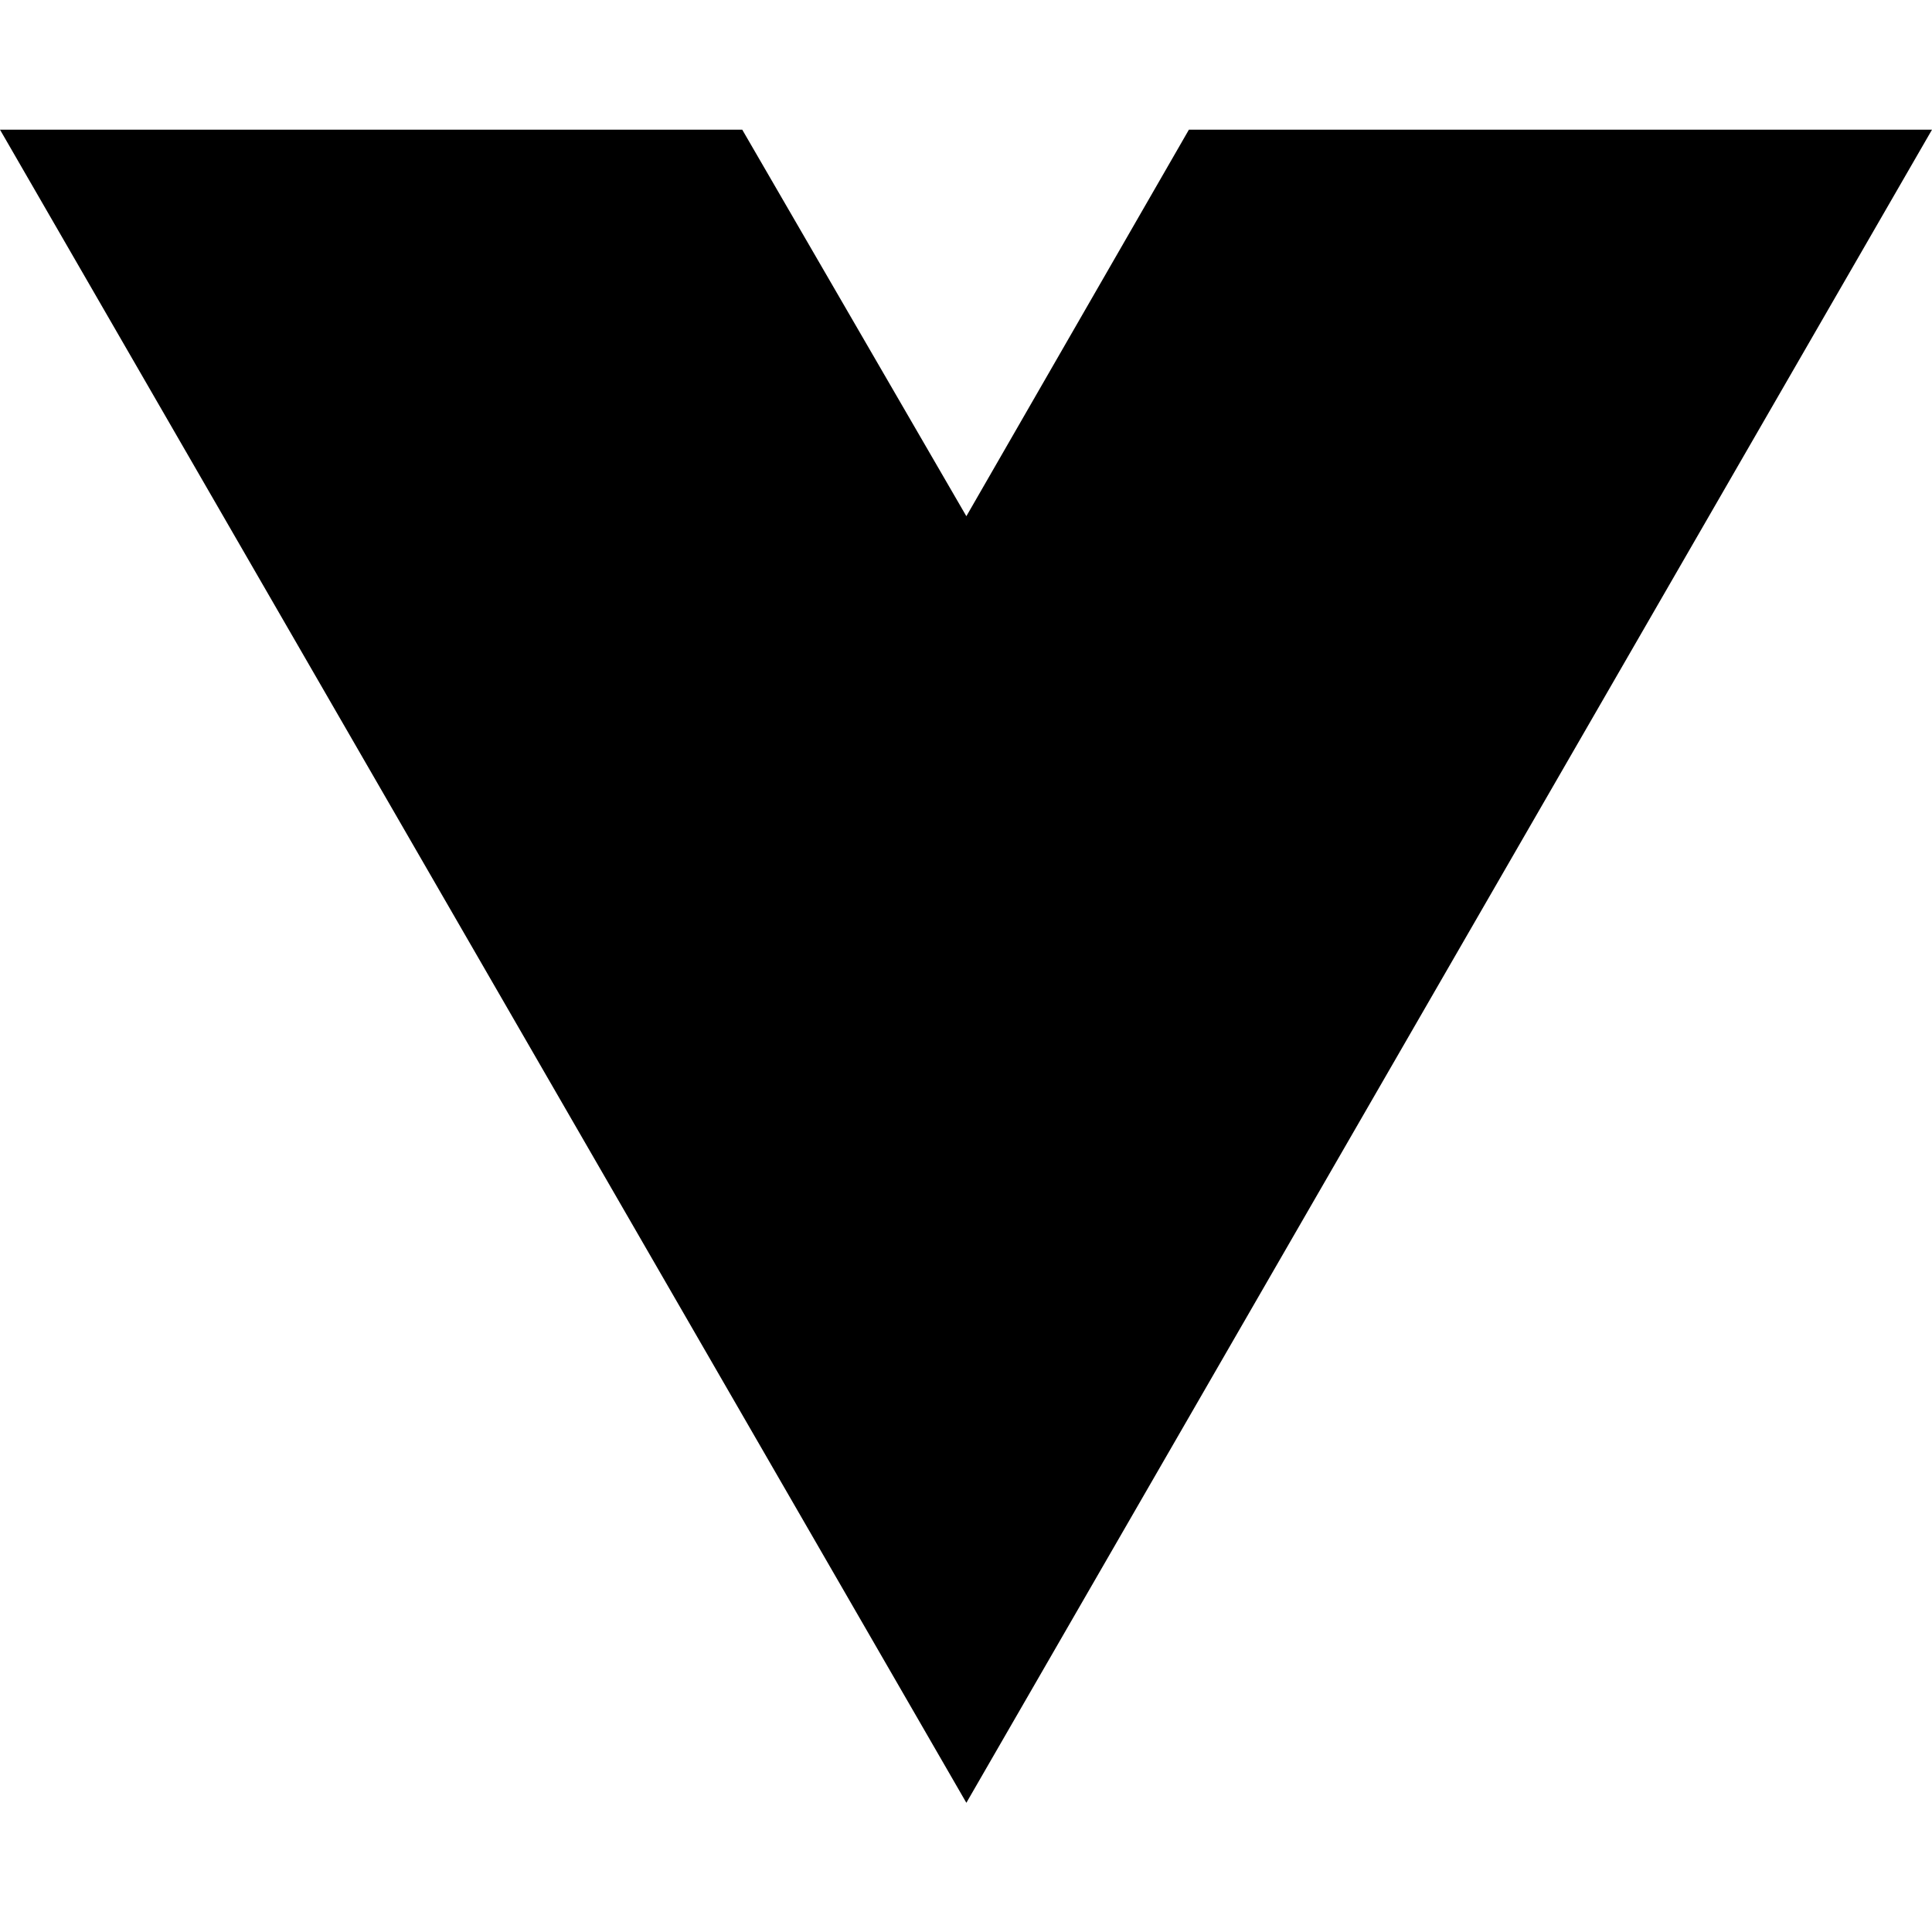
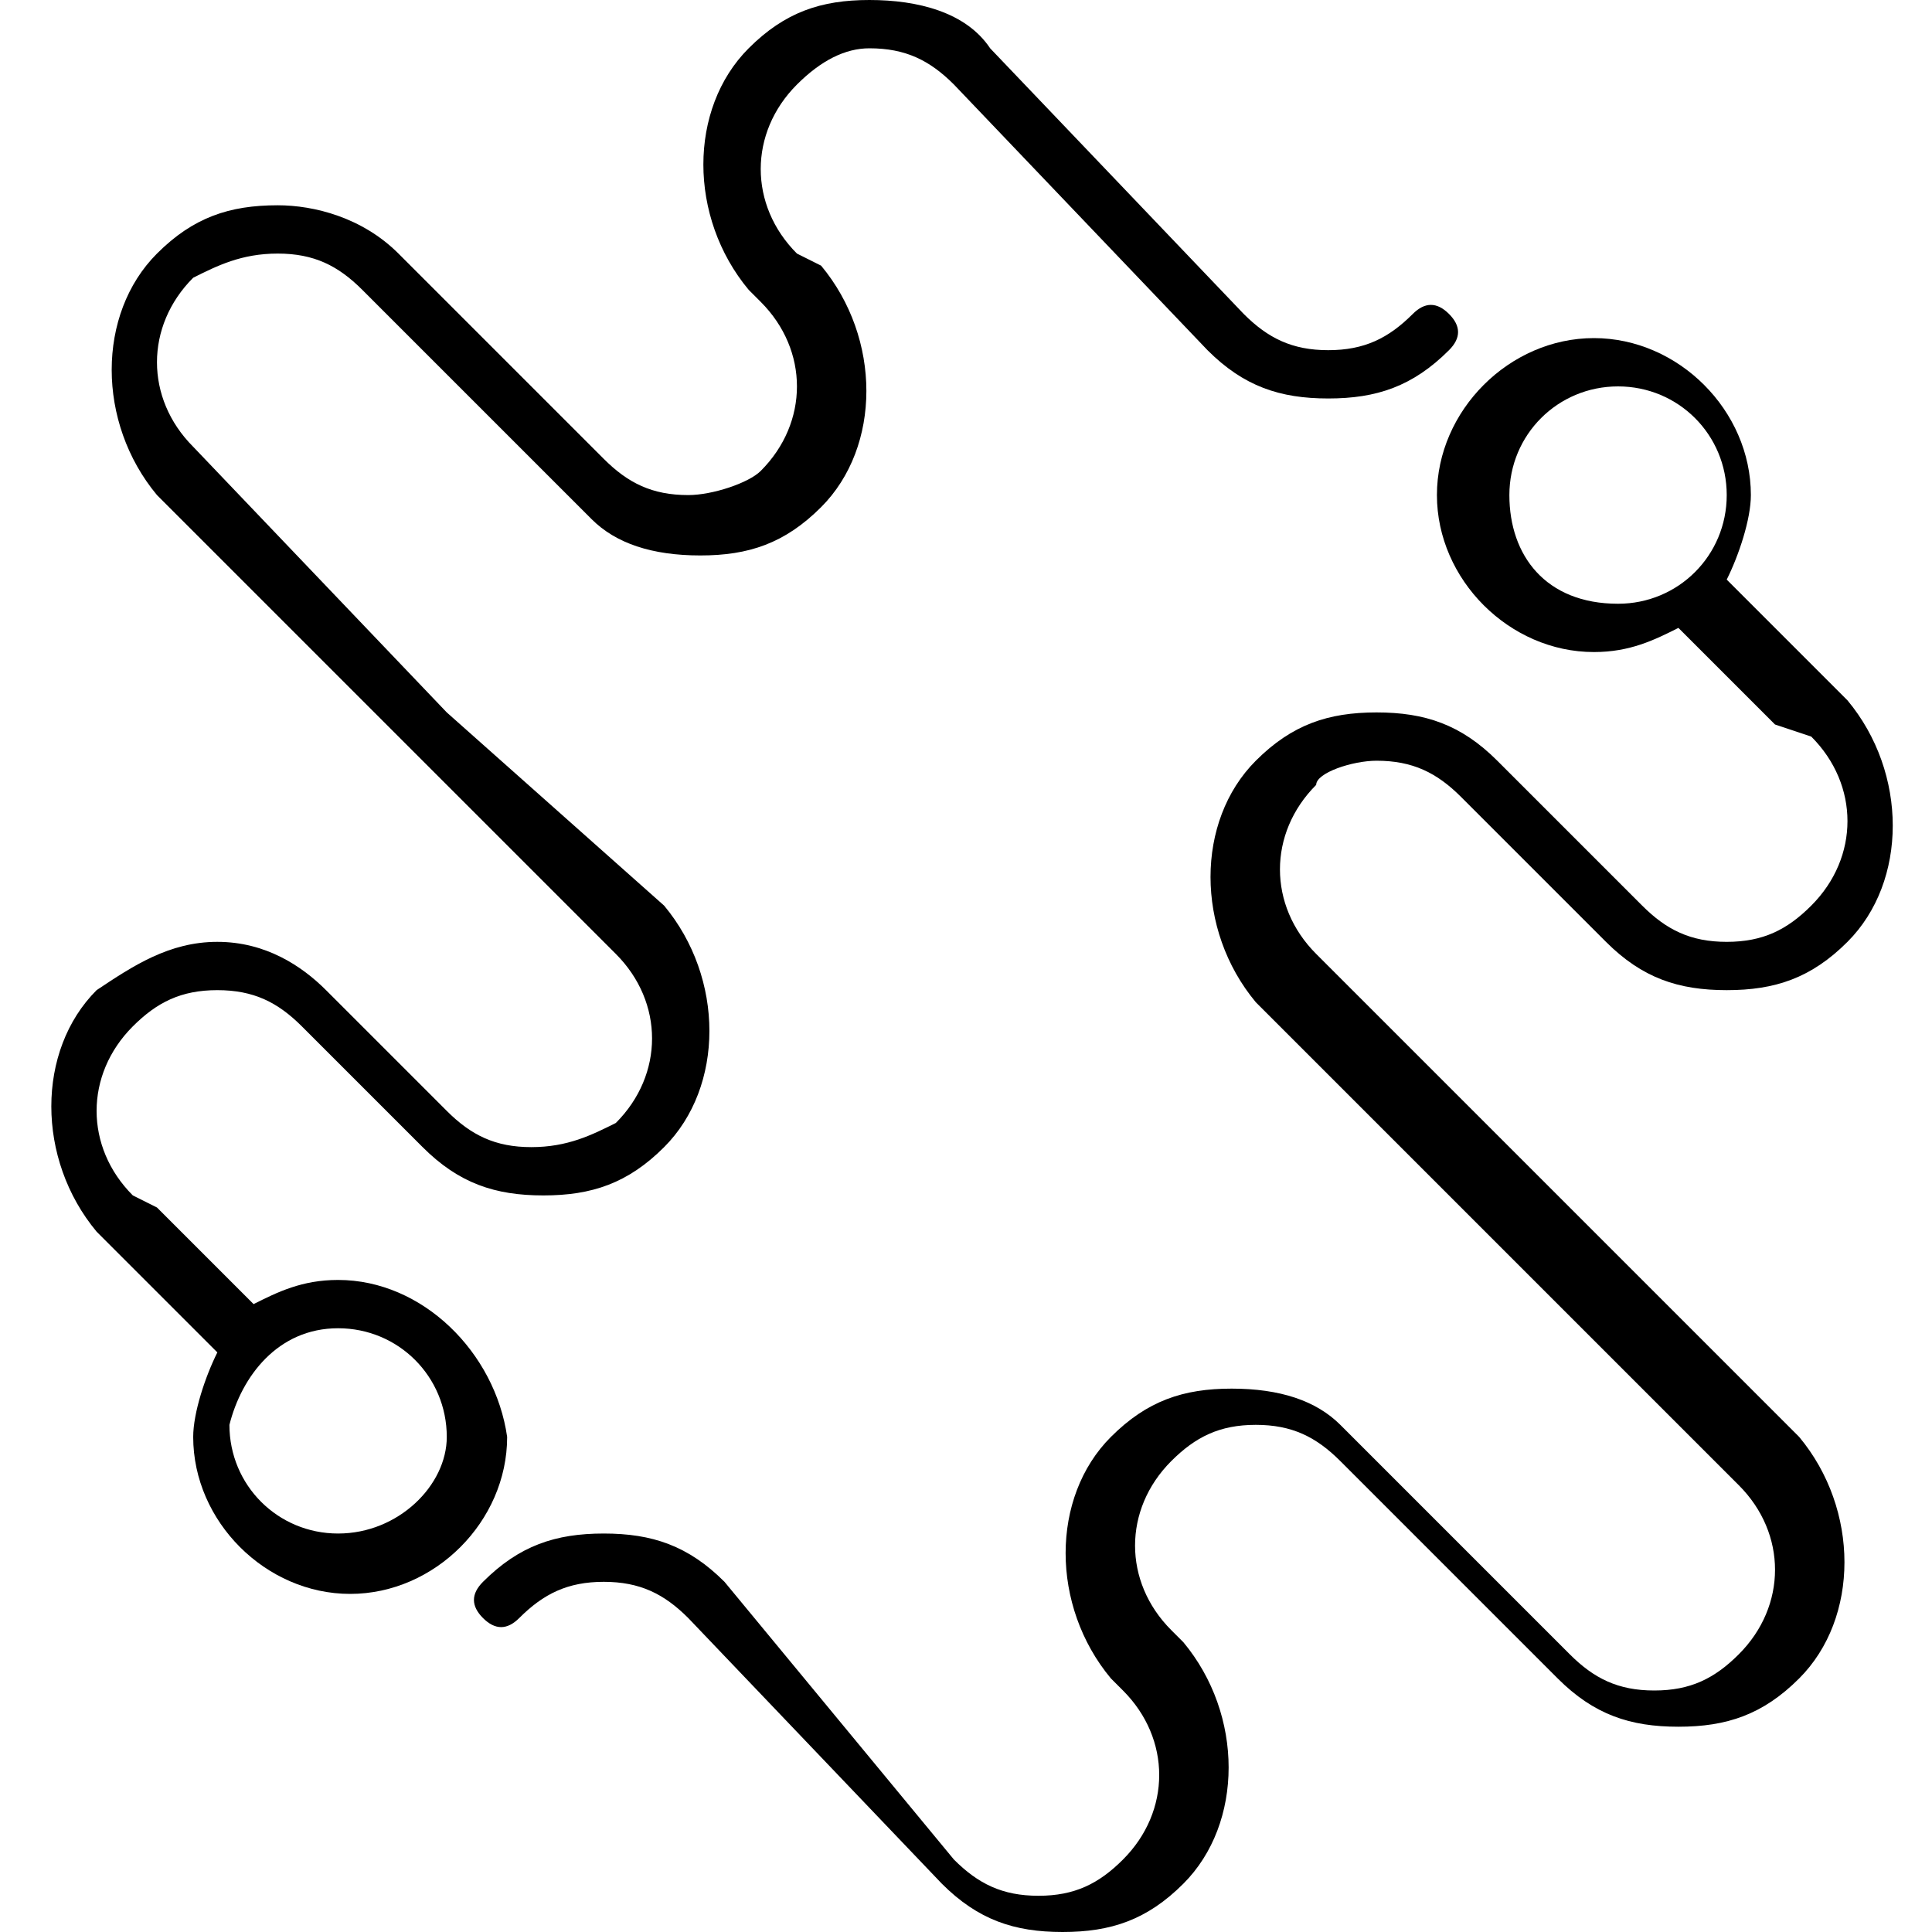
- <svg xmlns="http://www.w3.org/2000/svg" width="16" height="16" viewBox="0 0 16 16" fill="none">
-   <path d="M8.003 14.93L0 1.074H6.147L8.003 4.275L9.846 1.074H16L8.003 14.93Z" fill="black" />
+ <svg xmlns="http://www.w3.org/2000/svg" version="1.1" id="Calque_1" x="0px" y="0px" viewBox="0 0 16 16" style="enable-background:new 0 0 16 16;" xml:space="preserve">
+   <g>
+     <path d="M11.4,6.3c0.3,0,0.5,0.1,0.7,0.3l1.2,1.2c0.3,0.3,0.6,0.4,1,0.4c0.4,0,0.7-0.1,1-0.4c0.5-0.5,0.5-1.4,0-2l-0.2-0.2   l-0.8-0.8c0.1-0.2,0.2-0.5,0.2-0.7c0-0.7-0.6-1.3-1.3-1.3c-0.7,0-1.3,0.6-1.3,1.3s0.6,1.3,1.3,1.3c0.3,0,0.5-0.1,0.7-0.2l0.8,0.8   L15,6.1c0.4,0.4,0.4,1,0,1.4c-0.2,0.2-0.4,0.3-0.7,0.3c-0.3,0-0.5-0.1-0.7-0.3l-1.2-1.2c-0.3-0.3-0.6-0.4-1-0.4   c-0.4,0-0.7,0.1-1,0.4c-0.5,0.5-0.5,1.4,0,2l1.9,1.9l2.1,2.1c0.4,0.4,0.4,1,0,1.4c-0.2,0.2-0.4,0.3-0.7,0.3c-0.3,0-0.5-0.1-0.7-0.3   l-1.8-1.8l0,0c0,0,0,0,0,0l-0.1-0.1l0,0l0,0c-0.2-0.2-0.5-0.3-0.9-0.3c-0.4,0-0.7,0.1-1,0.4c-0.5,0.5-0.5,1.4,0,2l0.1,0.1   c0.4,0.4,0.4,1,0,1.4c-0.2,0.2-0.4,0.3-0.7,0.3c-0.3,0-0.5-0.1-0.7-0.3L6,13.1c-0.3-0.3-0.6-0.4-1-0.4c0,0,0,0,0,0   c-0.4,0-0.7,0.1-1,0.4c-0.1,0.1-0.1,0.2,0,0.3c0.1,0.1,0.2,0.1,0.3,0c0.2-0.2,0.4-0.3,0.7-0.3c0.3,0,0.5,0.1,0.7,0.3l2.1,2.2   c0.3,0.3,0.6,0.4,1,0.4c0,0,0,0,0,0c0.4,0,0.7-0.1,1-0.4c0.5-0.5,0.5-1.4,0-2l-0.1-0.1c-0.4-0.4-0.4-1,0-1.4   c0.2-0.2,0.4-0.3,0.7-0.3c0.3,0,0.5,0.1,0.7,0.3l1.8,1.8c0.3,0.3,0.6,0.4,1,0.4c0.4,0,0.7-0.1,1-0.4c0.5-0.5,0.5-1.4,0-2l-2.1-2.1   l-1.9-1.9c-0.4-0.4-0.4-1,0-1.4C10.9,6.4,11.2,6.3,11.4,6.3z M12.5,4.1c0-0.5,0.4-0.9,0.9-0.9c0.5,0,0.9,0.4,0.9,0.9   c0,0.5-0.4,0.9-0.9,0.9C12.8,5,12.5,4.6,12.5,4.1z" />
+     <path d="M2.8,10.6c-0.3,0-0.5,0.1-0.7,0.2l-0.8-0.8L1.1,9.9c-0.4-0.4-0.4-1,0-1.4c0.2-0.2,0.4-0.3,0.7-0.3c0.3,0,0.5,0.1,0.7,0.3   l1,1c0.3,0.3,0.6,0.4,1,0.4c0.4,0,0.7-0.1,1-0.4c0.5-0.5,0.5-1.4,0-2L3.7,5.9L1.6,3.7c-0.4-0.4-0.4-1,0-1.4C1.8,2.2,2,2.1,2.3,2.1   c0.3,0,0.5,0.1,0.7,0.3l1.8,1.8l0,0c0,0,0,0,0,0l0.1,0.1l0,0l0,0c0.2,0.2,0.5,0.3,0.9,0.3c0,0,0,0,0,0c0.4,0,0.7-0.1,1-0.4   c0.5-0.5,0.5-1.4,0-2L6.6,2.1c-0.4-0.4-0.4-1,0-1.4C6.8,0.5,7,0.4,7.2,0.4c0.3,0,0.5,0.1,0.7,0.3l2.1,2.2c0.3,0.3,0.6,0.4,1,0.4   c0.4,0,0.7-0.1,1-0.4c0.1-0.1,0.1-0.2,0-0.3c-0.1-0.1-0.2-0.1-0.3,0c-0.2,0.2-0.4,0.3-0.7,0.3c-0.3,0-0.5-0.1-0.7-0.3L8.2,0.4   C8,0.1,7.6,0,7.2,0c-0.4,0-0.7,0.1-1,0.4c-0.5,0.5-0.5,1.4,0,2l0.1,0.1c0.4,0.4,0.4,1,0,1.4C6.2,4,5.9,4.1,5.7,4.1   C5.4,4.1,5.2,4,5,3.8L3.3,2.1C3,1.8,2.6,1.7,2.3,1.7c0,0,0,0,0,0c-0.4,0-0.7,0.1-1,0.4c-0.5,0.5-0.5,1.4,0,2l2.1,2.1l1.7,1.7   c0.4,0.4,0.4,1,0,1.4C4.9,9.4,4.7,9.5,4.4,9.5c-0.3,0-0.5-0.1-0.7-0.3l-1-1C2.5,8,2.2,7.8,1.8,7.8S1.1,8,0.8,8.2   c-0.5,0.5-0.5,1.4,0,2L1,10.4l0.8,0.8c-0.1,0.2-0.2,0.5-0.2,0.7c0,0.7,0.6,1.3,1.3,1.3c0.7,0,1.3-0.6,1.3-1.3   C4.1,11.2,3.5,10.6,2.8,10.6z M2.8,12.7c-0.5,0-0.9-0.4-0.9-0.9C2,11.4,2.3,11,2.8,11c0.5,0,0.9,0.4,0.9,0.9   C3.7,12.3,3.3,12.7,2.8,12.7z" />
+   </g>
</svg>
